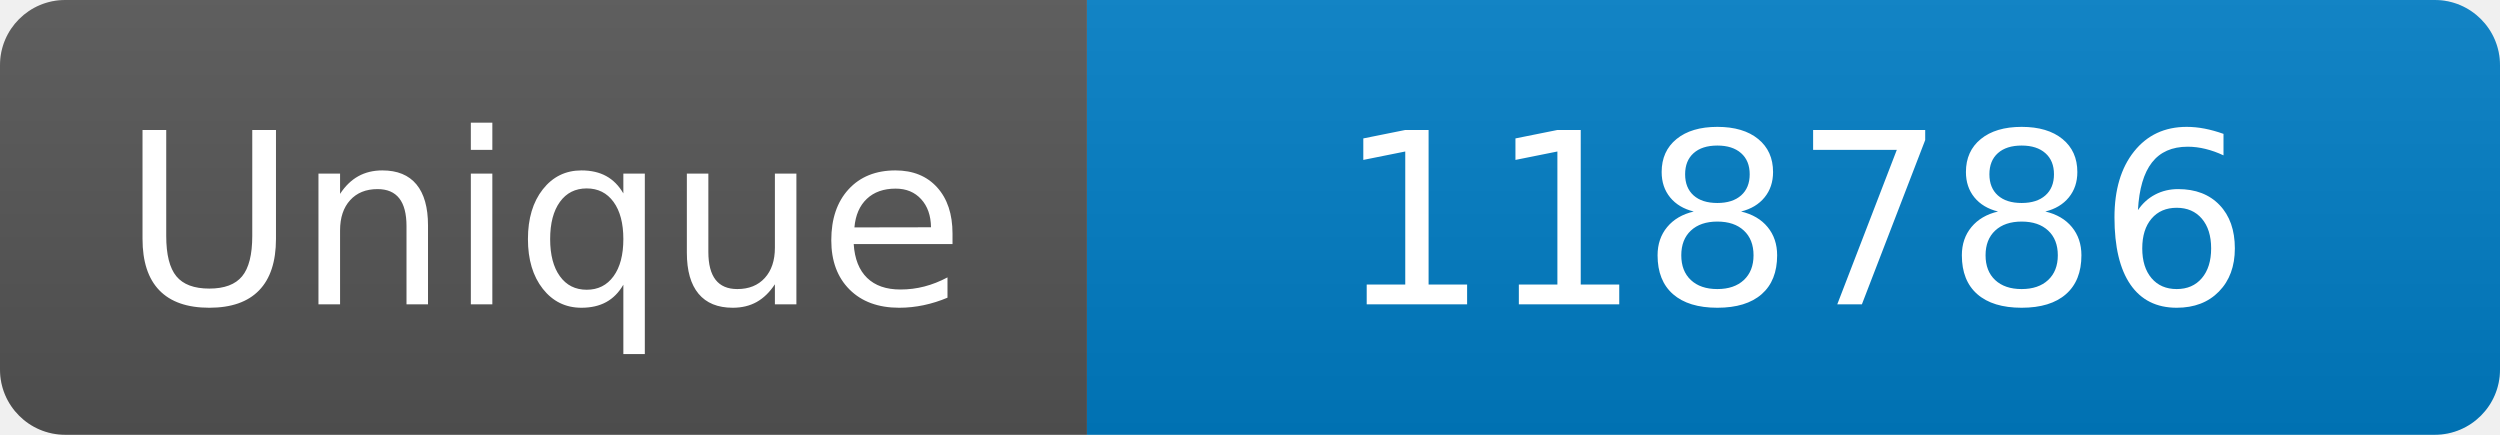
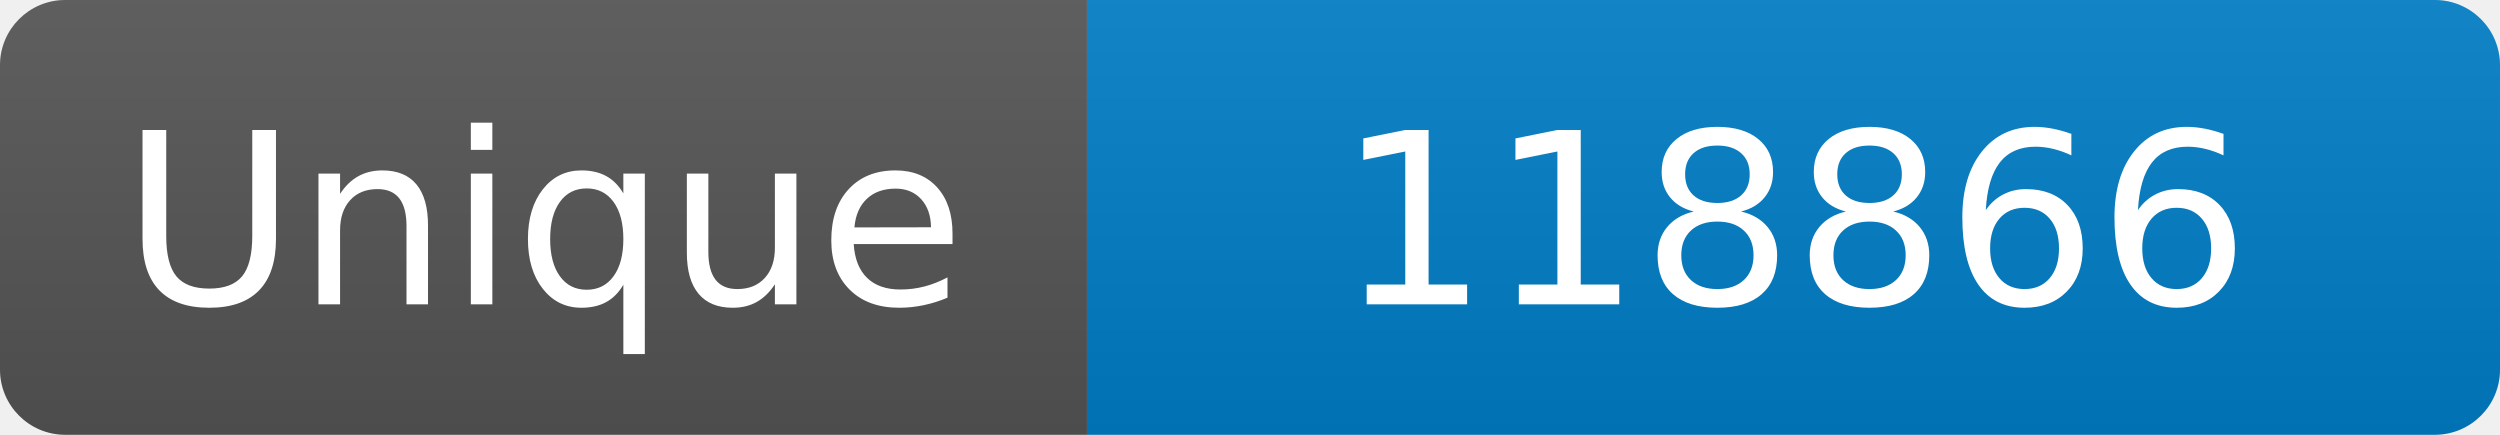
<svg xmlns="http://www.w3.org/2000/svg" width="115" height="20" role="img" aria-label="Maintained?: yes">
  <linearGradient id="s" x2="0" y2="100%">
    <stop offset="0" stop-color="#bbb" stop-opacity=".1" />
    <stop offset="1" stop-opacity=".1" />
  </linearGradient>
  <clipPath id="r">
    <rect width="115" height="20" rx="3" fill="#fff" />
  </clipPath>
  <g clip-path="url(#r)">
    <rect width="50" height="20" fill="#555" />
    <rect x="50" width="160" height="20" fill="#007ec6" />
    <rect width="115" height="20" fill="url(#s)" />
  </g>
  <g fill="#fff" text-anchor="middle" font-family="Verdana,Geneva,DejaVu Sans,sans-serif" font-size="110">
    <text x="250" y="140" transform="scale(.1)" fill="#fff">Unique</text>
-     <text x="825" y="140" transform="scale(.1)" fill="#fff">118786</text>
+     <text x="825" y="140" transform="scale(.1)" fill="#fff">118866</text>
  </g>
</svg>
